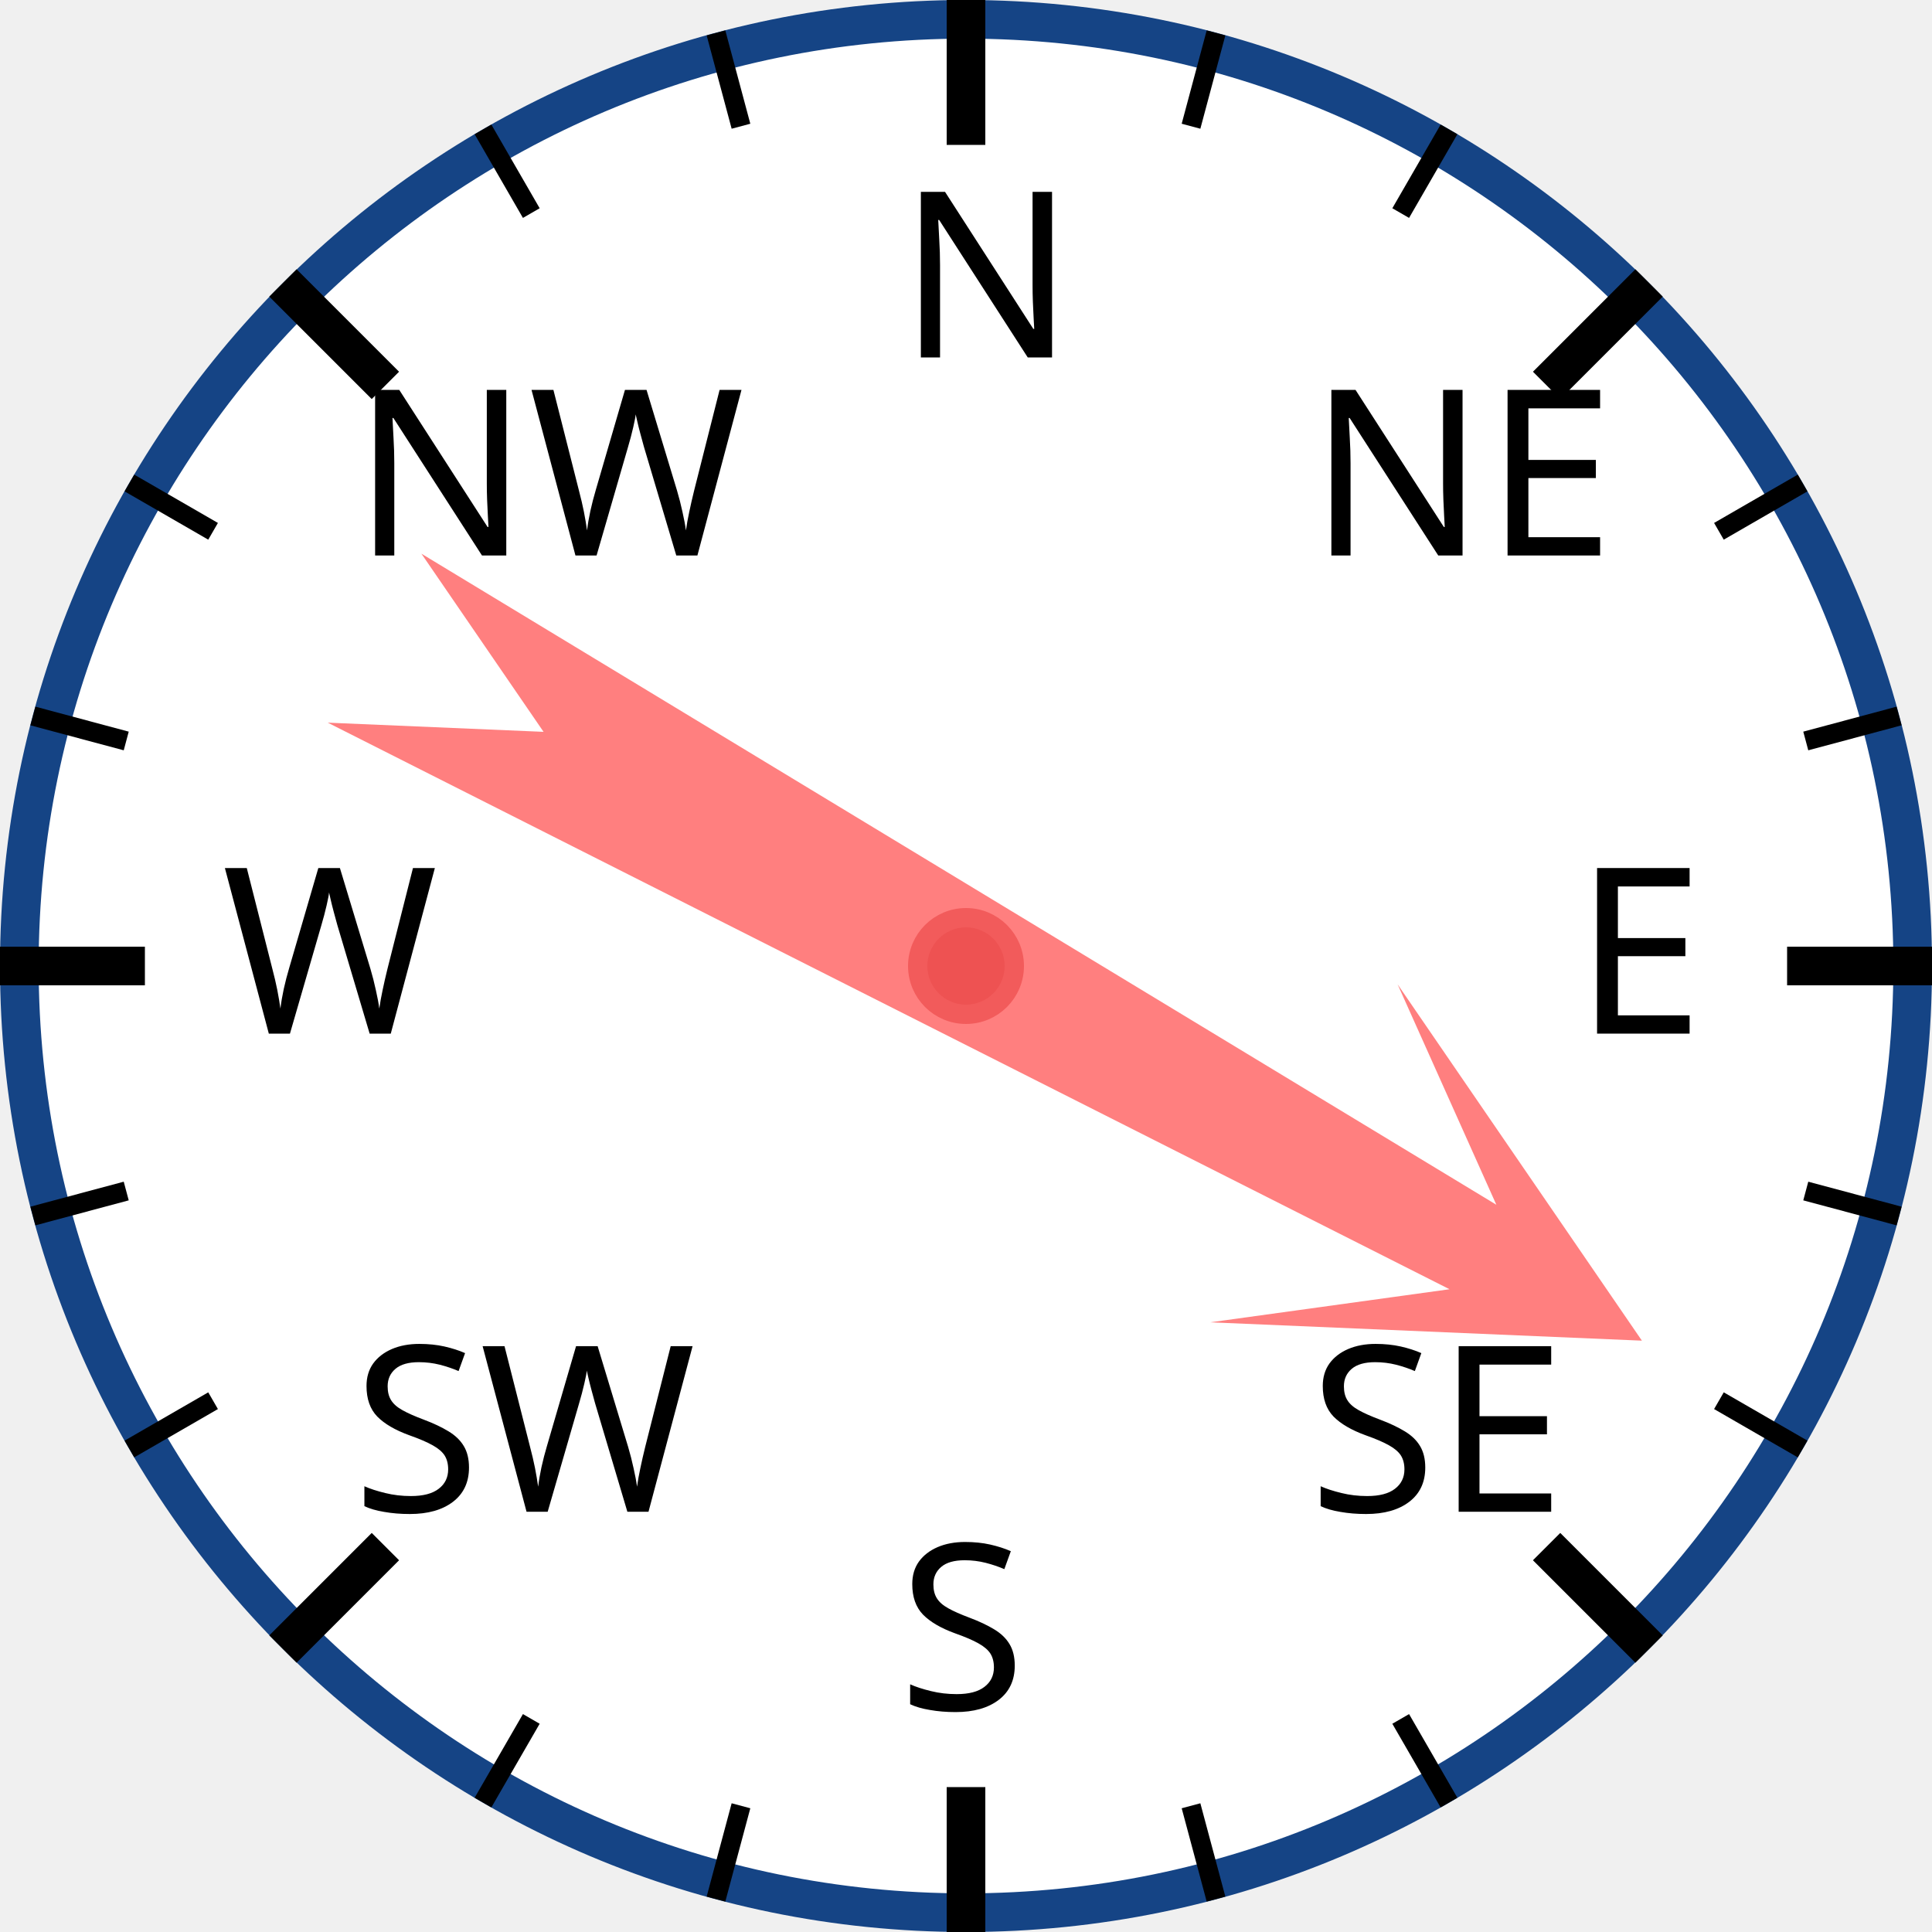
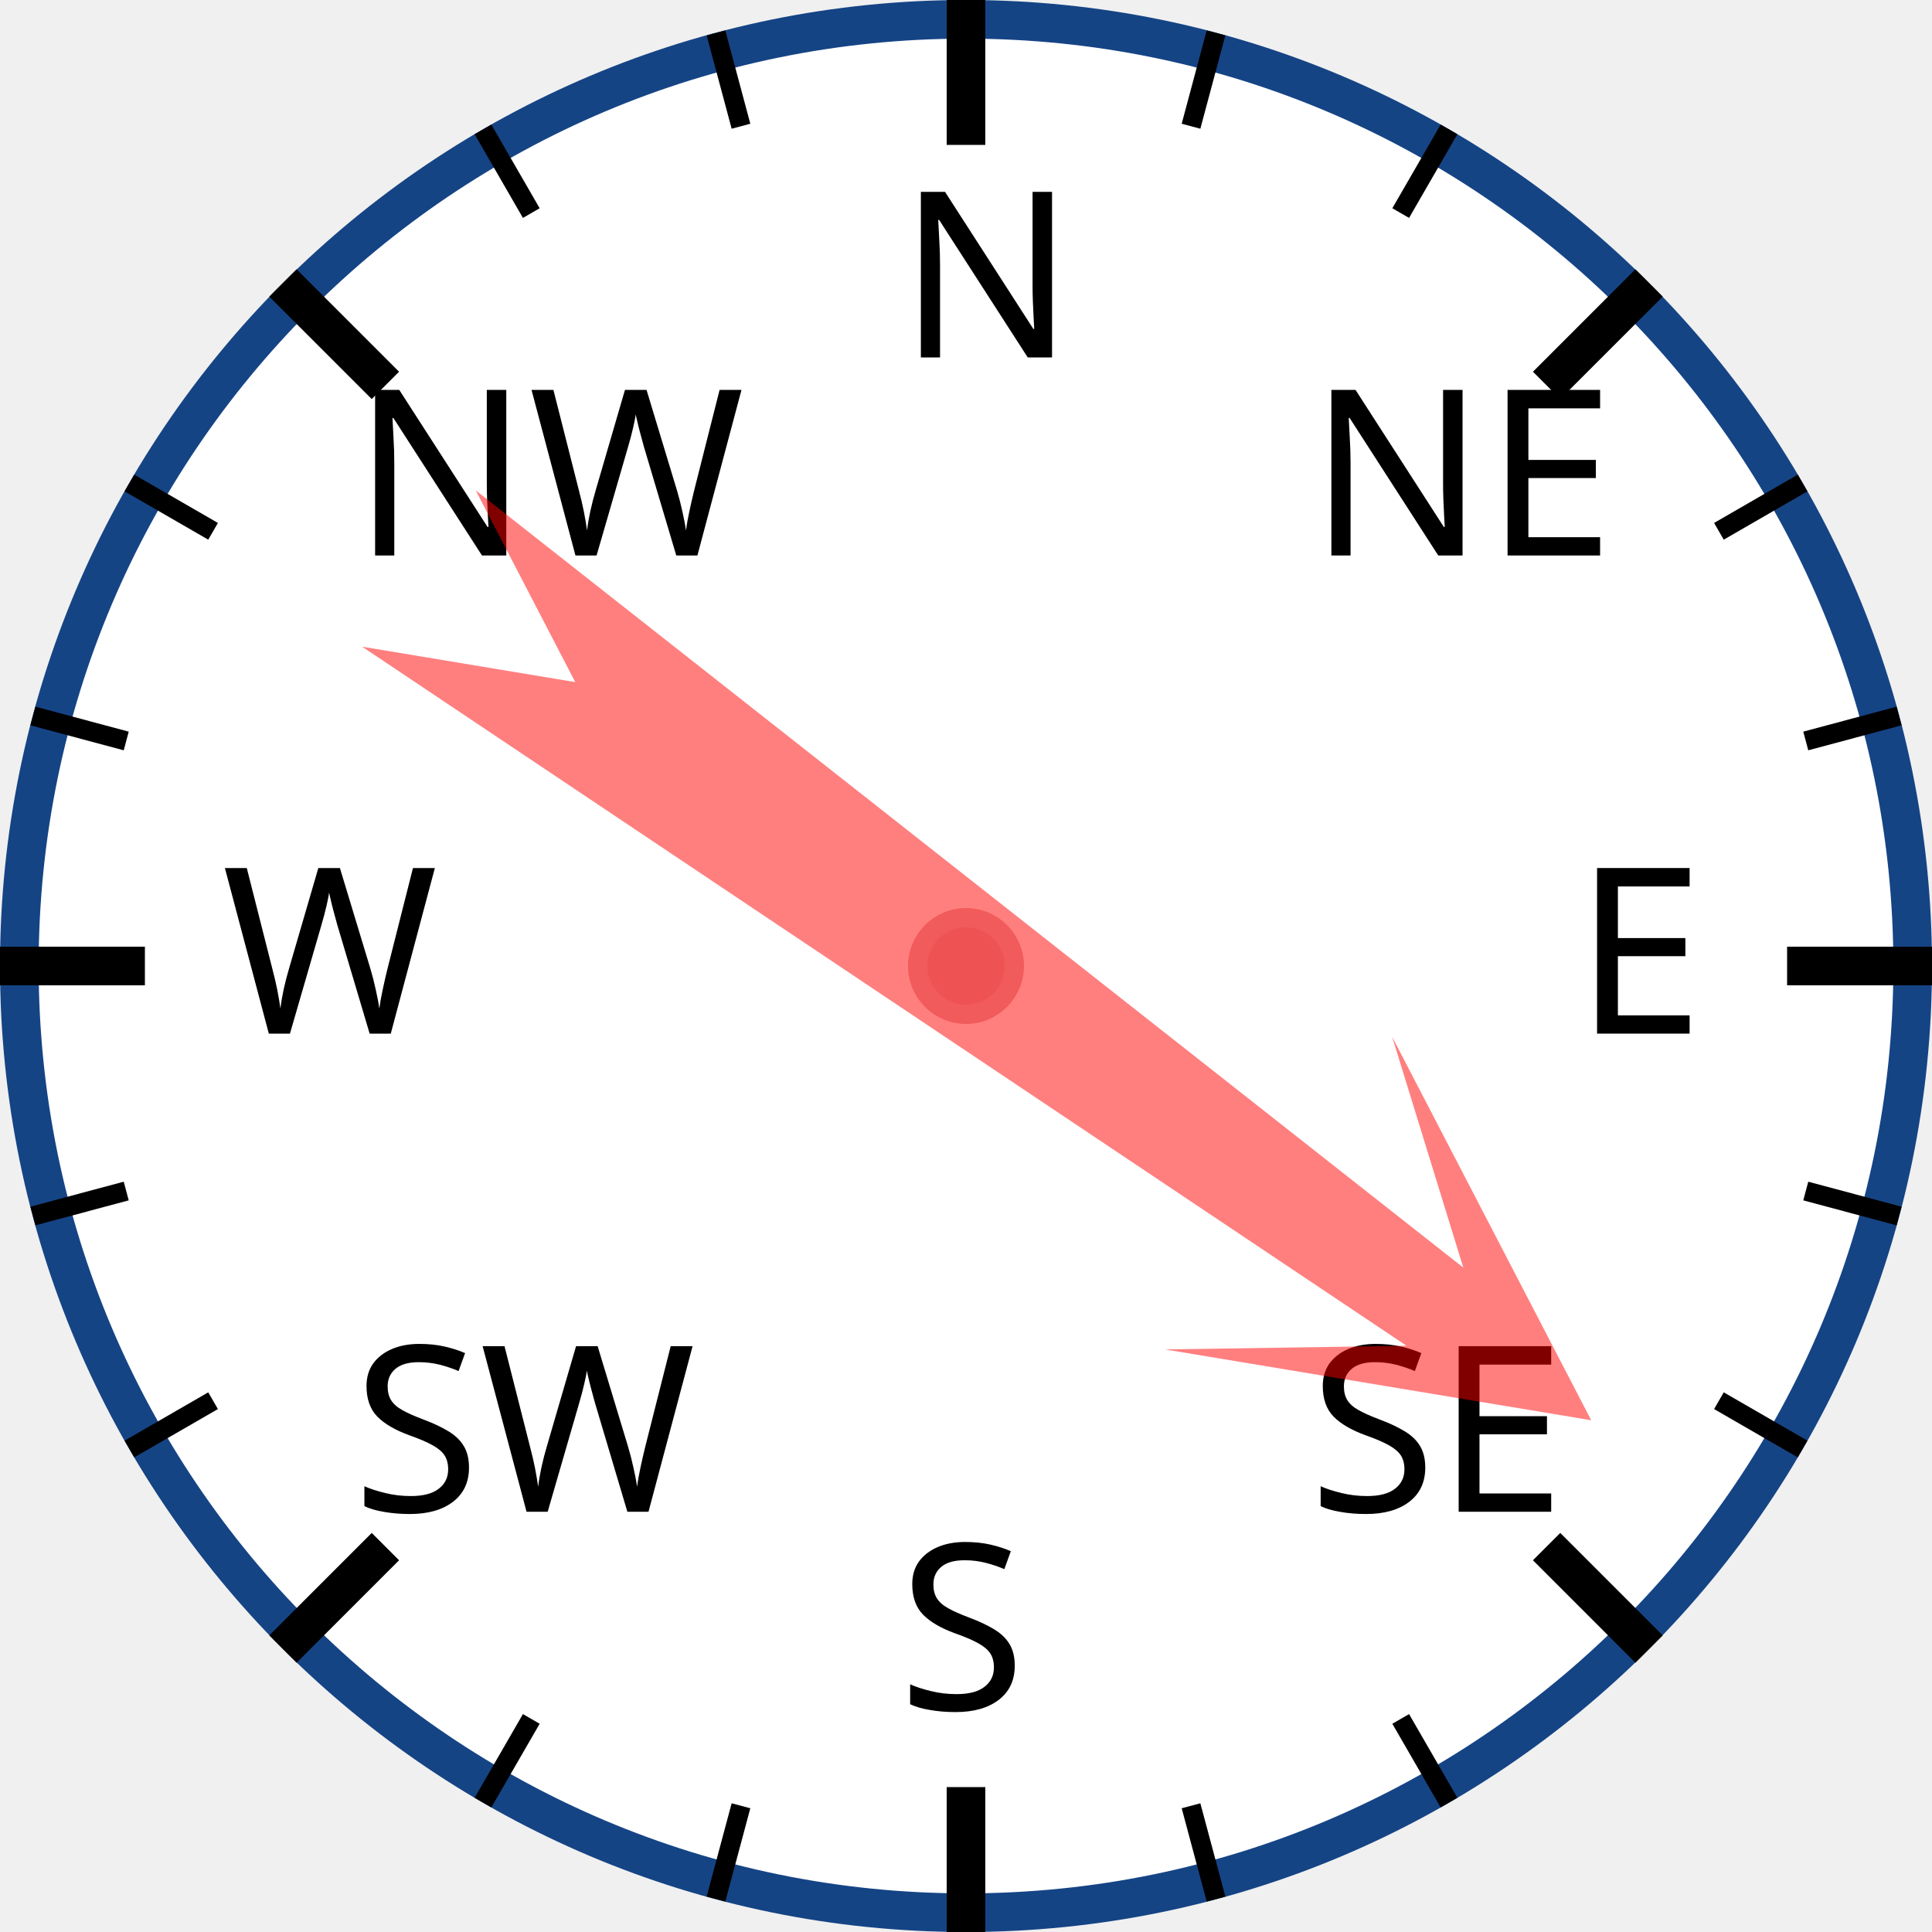
<svg xmlns="http://www.w3.org/2000/svg" width="120px" height="120px" viewBox="0 0 200 200">
  <circle cx="100" cy="100" r="98" style="fill: white; stroke: #154485; stroke-width: 4;" />
  <text x="93.0" y="37.0" style="font-family: sans-serif; font-size: 18pt;">N</text>
  <line x1="100.0" y1="0.0" x2="100.0" y2="15.0" style="stroke: black; stroke-width: 4;" />
  <line x1="74.118" y1="3.407" x2="76.706" y2="13.067" style="stroke: black; stroke-width: 2;" />
  <line x1="50" y1="13.397" x2="55" y2="22.058" style="stroke: black; stroke-width: 2;" />
  <text x="36.503" y="57.503" style="font-family: sans-serif; font-size: 18pt;">NW</text>
  <line x1="29.289" y1="29.289" x2="39.896" y2="39.896" style="stroke: black; stroke-width: 4;" />
  <line x1="13.397" y1="50" x2="22.058" y2="55" style="stroke: black; stroke-width: 2;" />
  <line x1="3.407" y1="74.118" x2="13.067" y2="76.706" style="stroke: black; stroke-width: 2;" />
  <text x="23.0" y="107.0" style="font-family: sans-serif; font-size: 18pt;">W</text>
  <line x1="0.0" y1="100.0" x2="15.0" y2="100.0" style="stroke: black; stroke-width: 4;" />
  <line x1="3.407" y1="125.882" x2="13.067" y2="123.294" style="stroke: black; stroke-width: 2;" />
  <line x1="13.397" y1="150" x2="22.058" y2="145" style="stroke: black; stroke-width: 2;" />
  <text x="36.503" y="156.497" style="font-family: sans-serif; font-size: 18pt;">SW</text>
  <line x1="29.289" y1="170.711" x2="39.896" y2="160.104" style="stroke: black; stroke-width: 4;" />
  <line x1="50" y1="186.603" x2="55" y2="177.942" style="stroke: black; stroke-width: 2;" />
  <line x1="74.118" y1="196.593" x2="76.706" y2="186.933" style="stroke: black; stroke-width: 2;" />
  <text x="93" y="177.0" style="font-family: sans-serif; font-size: 18pt;">S</text>
  <line x1="100" y1="200.0" x2="100" y2="185.0" style="stroke: black; stroke-width: 4;" />
  <line x1="125.882" y1="196.593" x2="123.294" y2="186.933" style="stroke: black; stroke-width: 2;" />
  <line x1="150.0" y1="186.603" x2="145.0" y2="177.942" style="stroke: black; stroke-width: 2;" />
  <text x="135.497" y="156.497" style="font-family: sans-serif; font-size: 18pt;">SE</text>
  <line x1="170.711" y1="170.711" x2="160.104" y2="160.104" style="stroke: black; stroke-width: 4;" />
  <line x1="186.603" y1="150" x2="177.942" y2="145" style="stroke: black; stroke-width: 2;" />
  <line x1="196.593" y1="125.882" x2="186.933" y2="123.294" style="stroke: black; stroke-width: 2;" />
  <text x="163.0" y="107" style="font-family: sans-serif; font-size: 18pt;">E</text>
  <line x1="200.0" y1="100" x2="185.0" y2="100" style="stroke: black; stroke-width: 4;" />
  <line x1="196.593" y1="74.118" x2="186.933" y2="76.706" style="stroke: black; stroke-width: 2;" />
  <line x1="186.603" y1="50" x2="177.942" y2="55" style="stroke: black; stroke-width: 2;" />
  <text x="135.497" y="57.503" style="font-family: sans-serif; font-size: 18pt;">NE</text>
  <line x1="170.711" y1="29.289" x2="160.104" y2="39.896" style="stroke: black; stroke-width: 4;" />
  <line x1="150" y1="13.397" x2="145" y2="22.058" style="stroke: black; stroke-width: 2;" />
  <line x1="125.882" y1="3.407" x2="123.294" y2="13.067" style="stroke: black; stroke-width: 2;" />
-   <polygon points="100 20 120 60 105 40 110 170 100 150 90 170 95 40 80 60" style="fill: red; fill-opacity: 0.5;" transform="rotate(119,100,100)" />
+   <polygon points="100 20 120 60 105 40 110 170 100 150 90 170 95 40 80 60" style="fill: red; fill-opacity: 0.5;" transform="rotate(126,100,100)" />
  <circle cx="100" cy="100" r="5" style="fill: #EE5252; stroke: #F25B5B; stroke-width: 2;" />
</svg>
